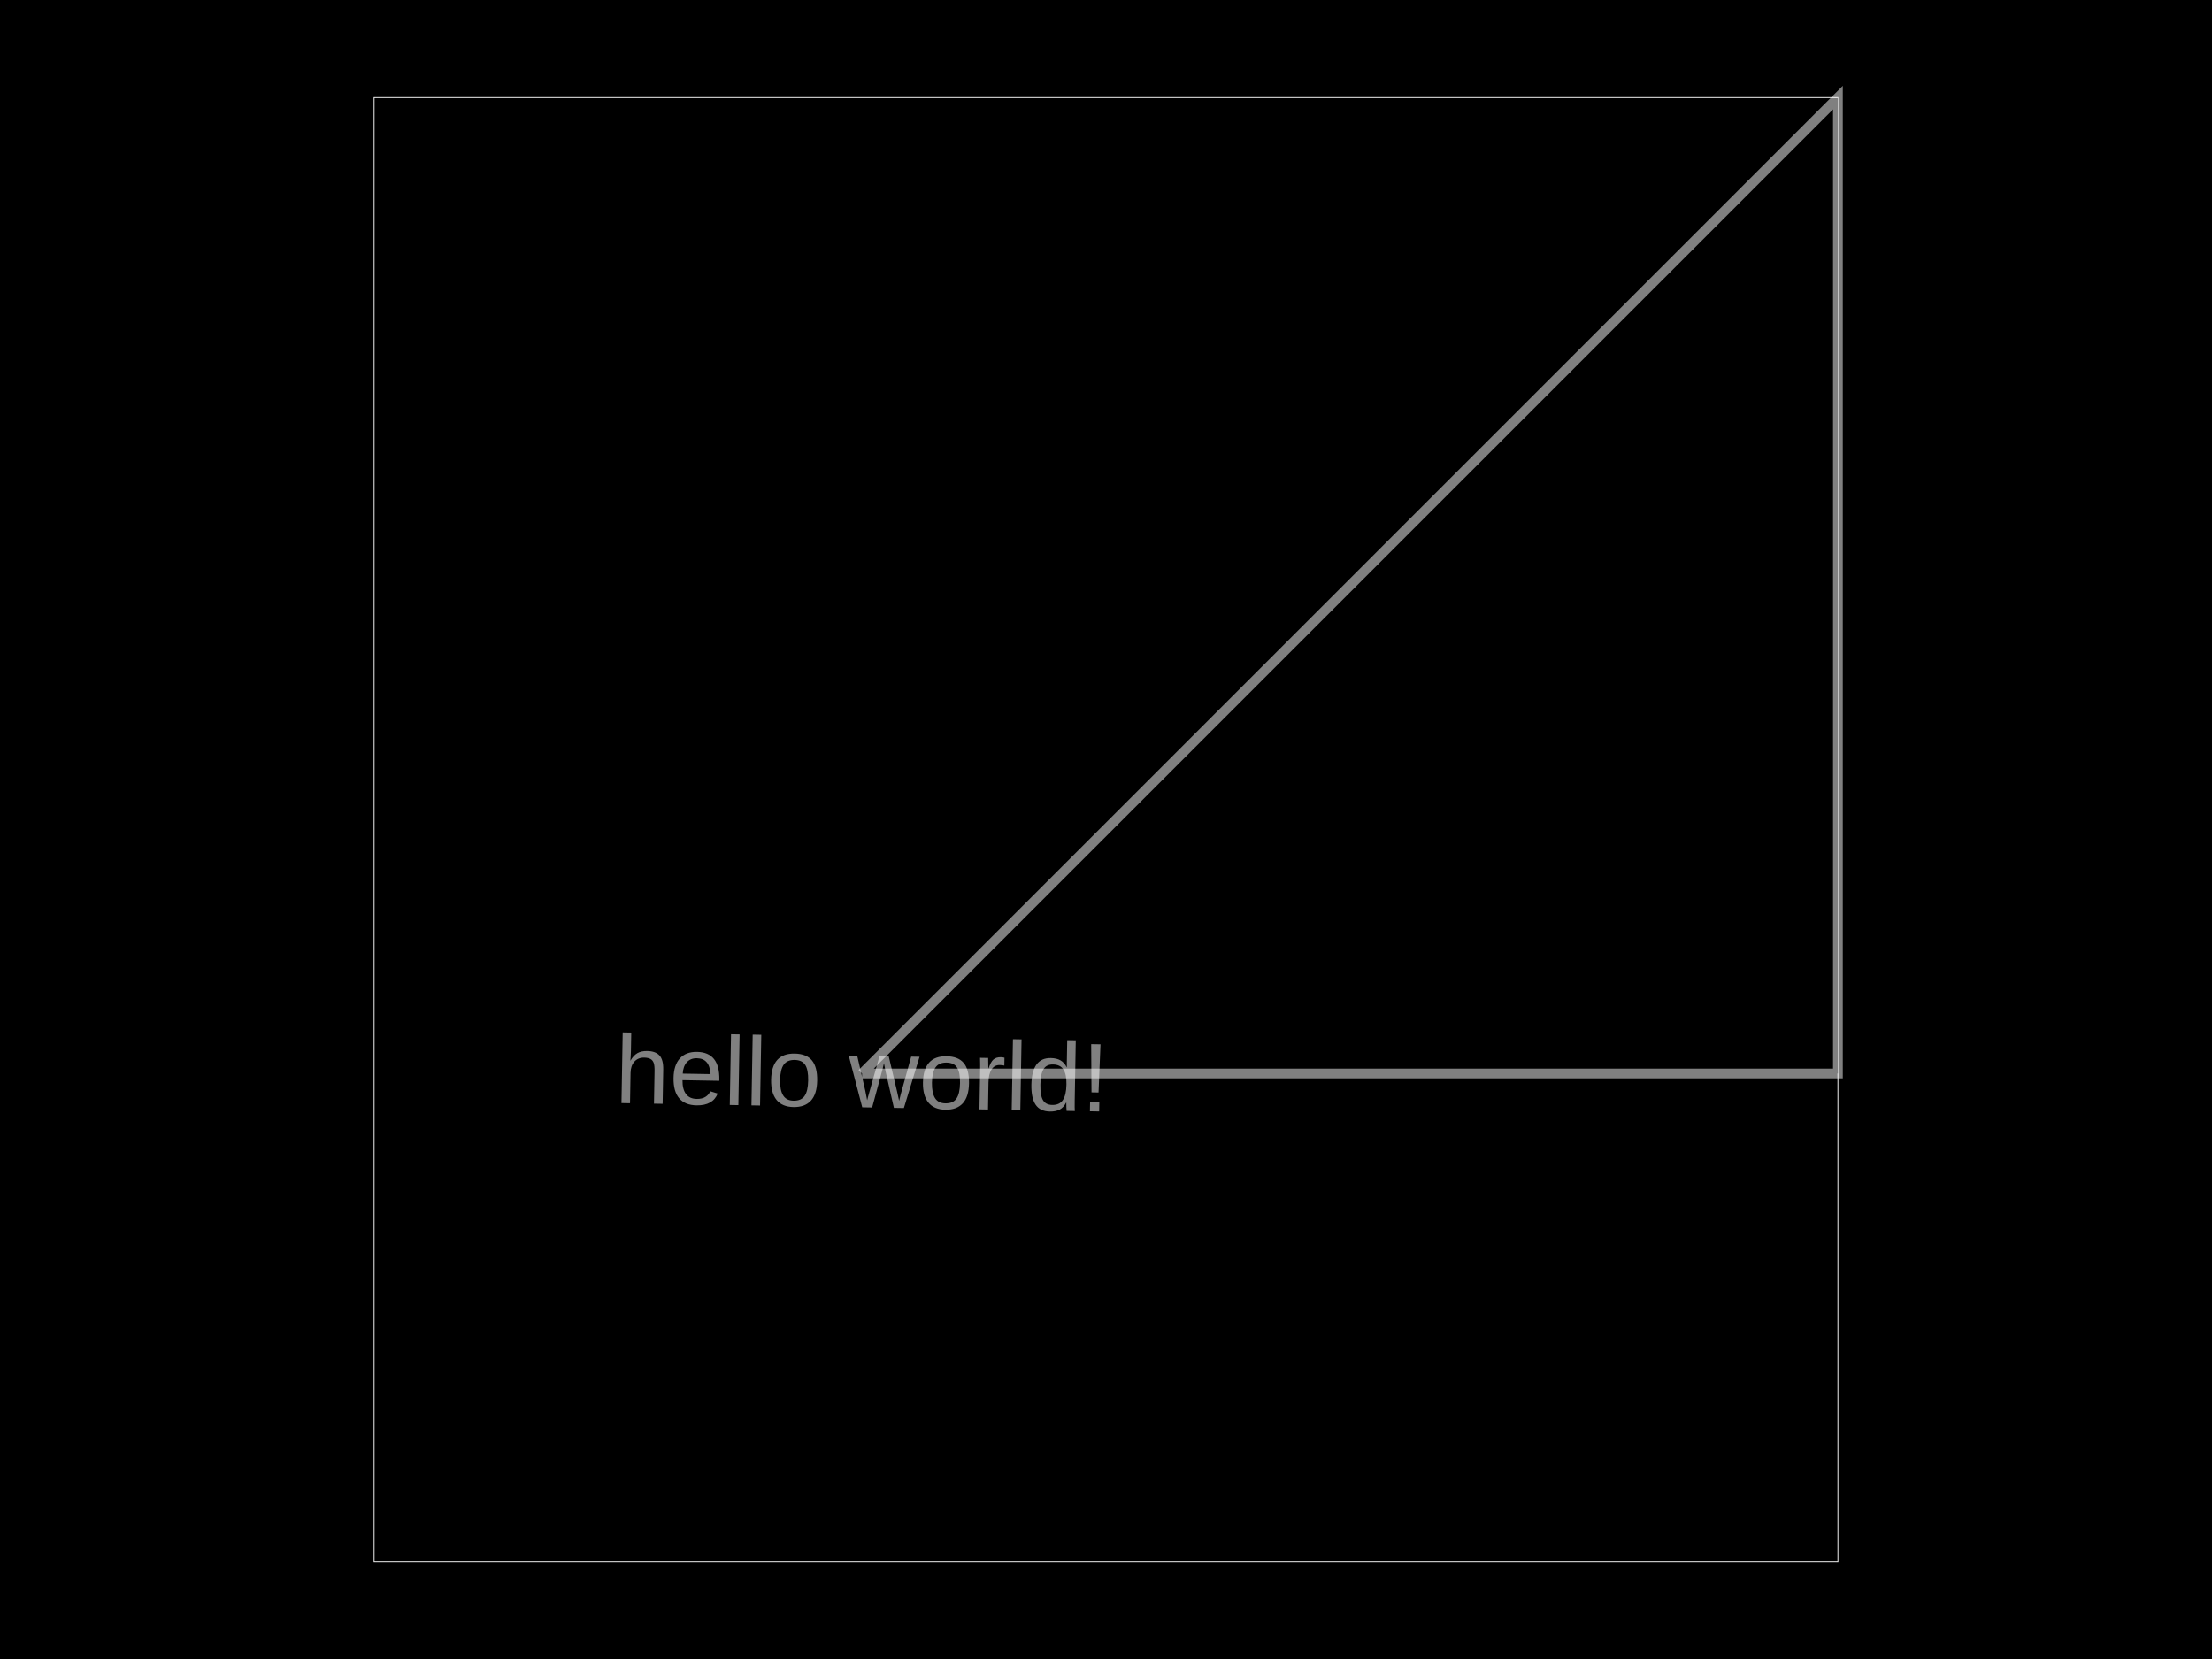
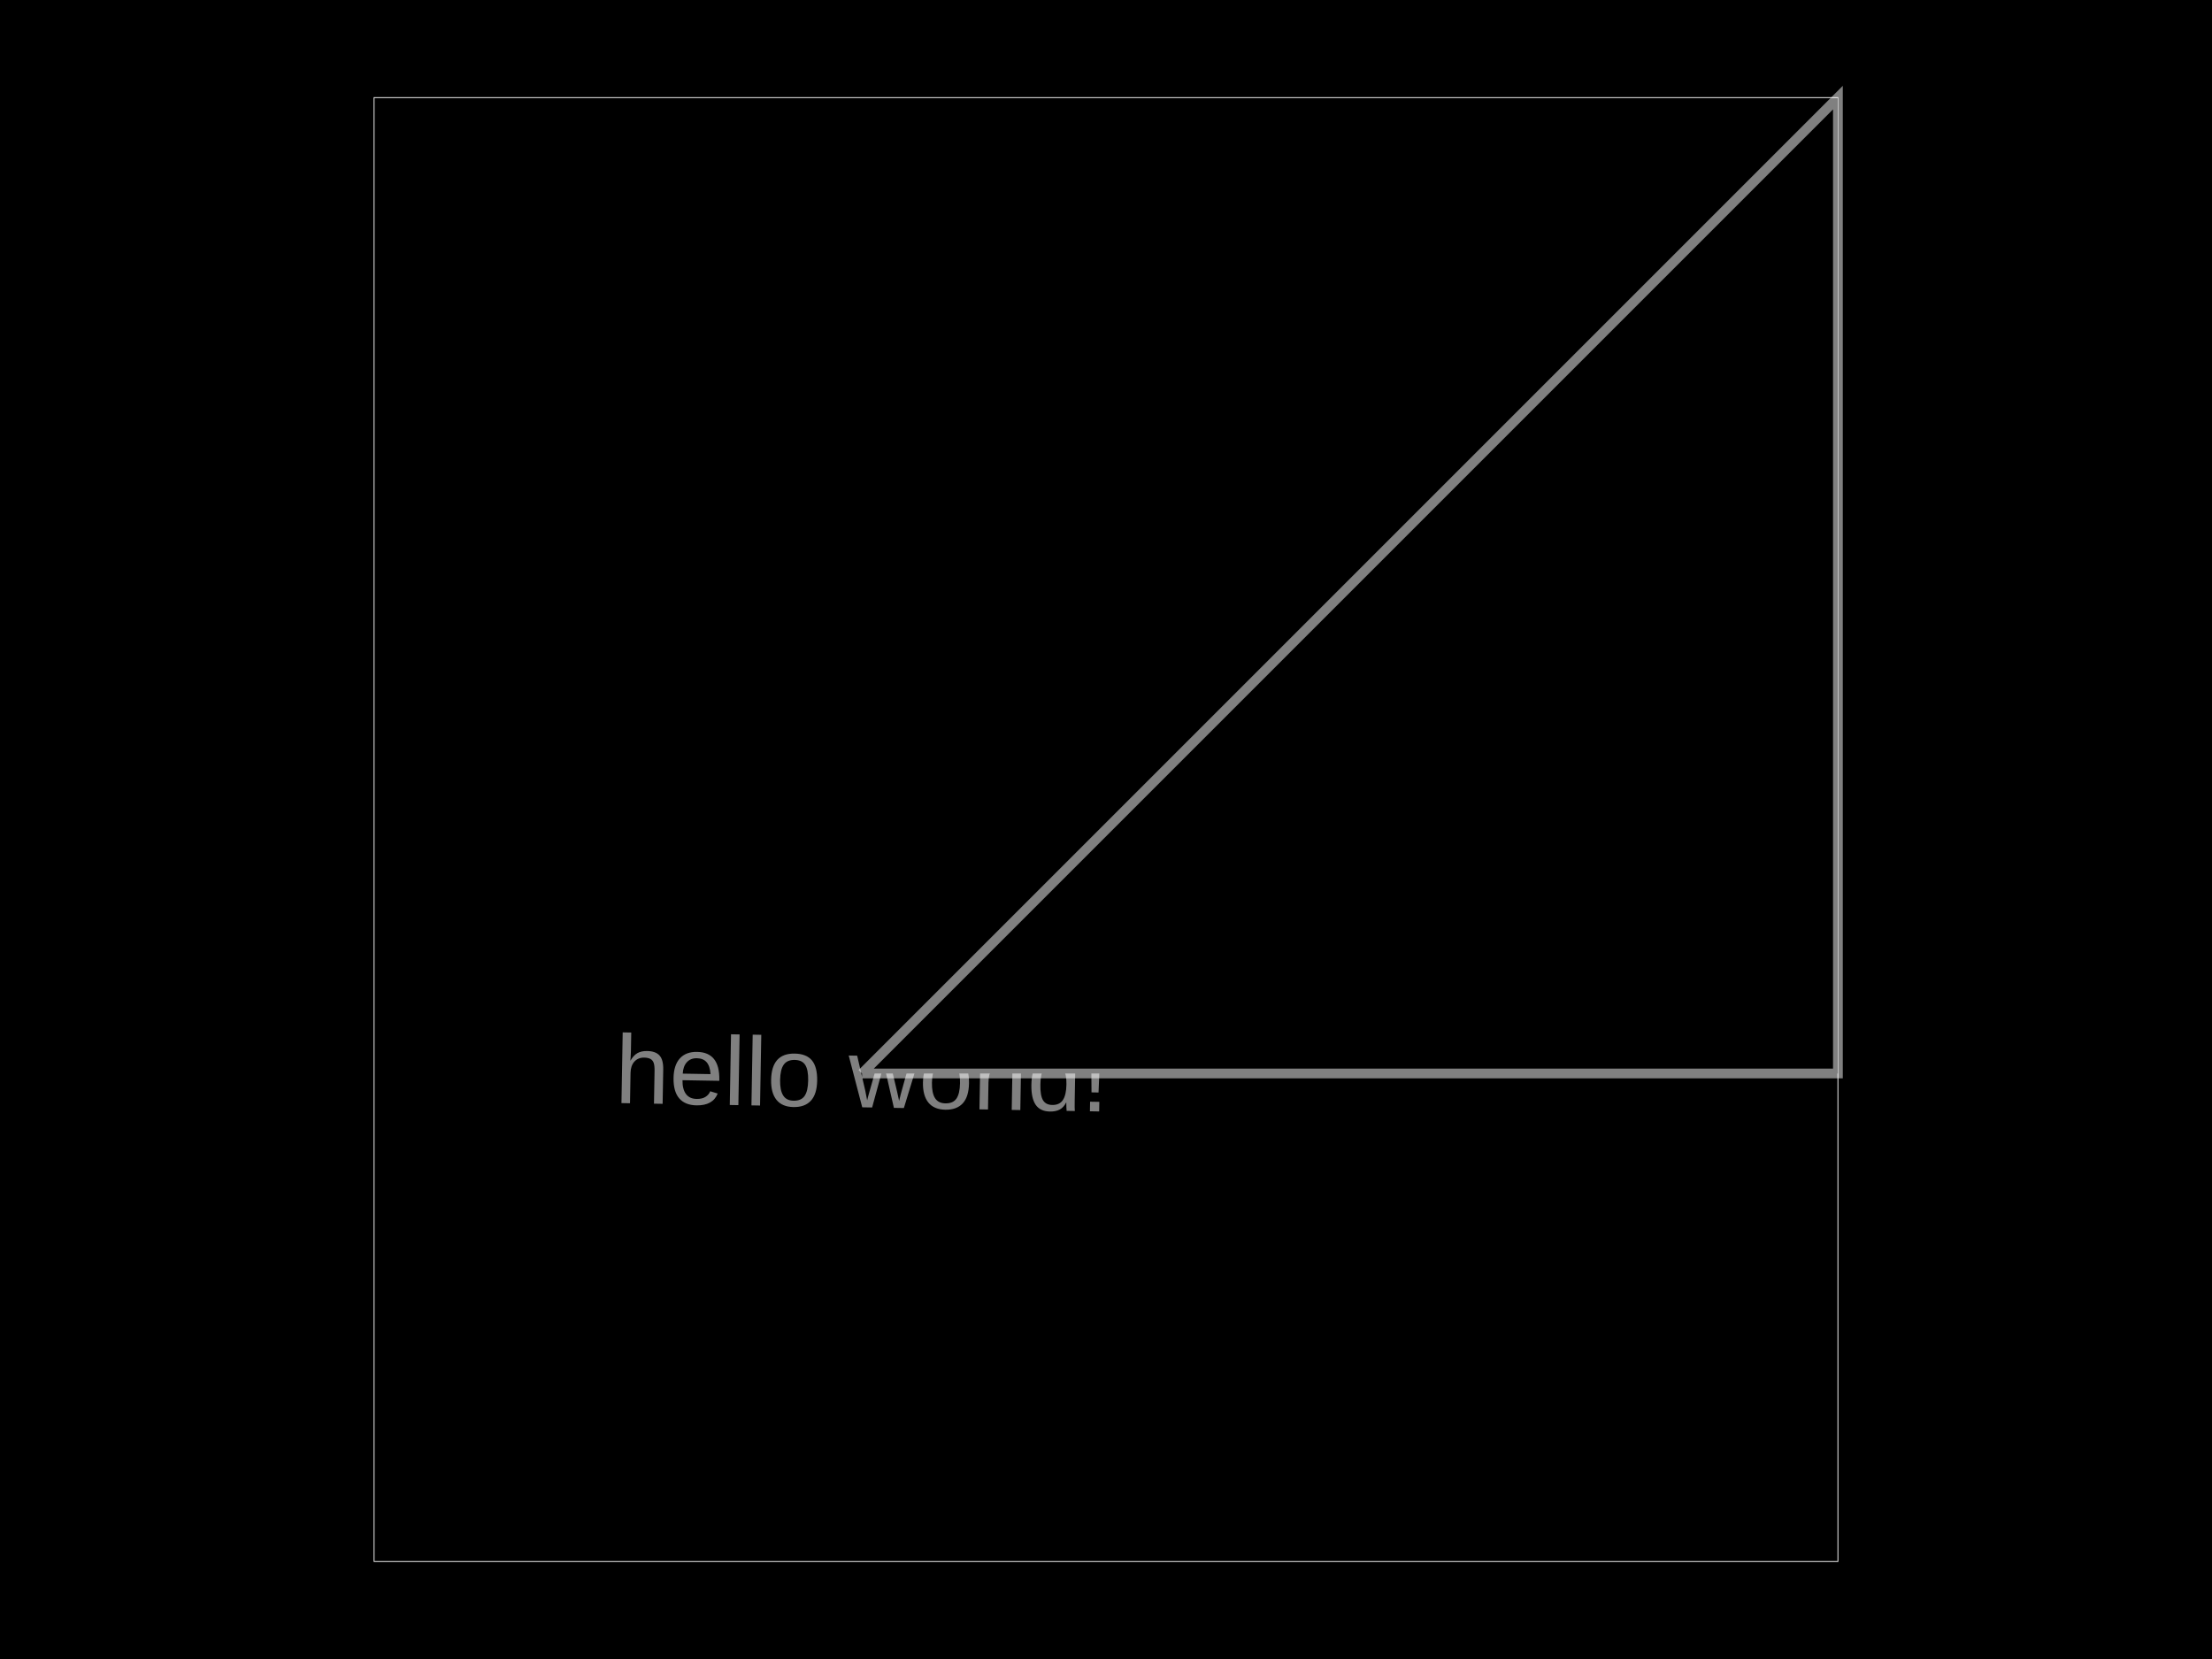
<svg xmlns="http://www.w3.org/2000/svg" width="800" height="600">
  <style>
              .pcb-board { fill: #000; }
              .pcb-trace { fill: none; }
              .pcb-hole-outer { fill: rgb(200, 52, 52); }
              .pcb-hole-inner { fill: rgb(255, 38, 226); }
              .pcb-pad { }
              .pcb-boundary { fill: none; stroke: #fff; stroke-width: 0.3; }
              .pcb-silkscreen { fill: none; }
              .pcb-silkscreen-top { stroke: #f2eda1; }
              .pcb-silkscreen-bottom { stroke: #f2eda1; }
              .pcb-silkscreen-text { fill: #f2eda1; }
            </style>
  <rect class="pcb-board" x="0" y="0" width="800" height="600" />
  <rect class="pcb-boundary" x="135.294" y="35.294" width="529.412" height="529.412" />
-   <g id="other-elements">
-     <path class="pcb-fabrication-note-path" stroke="rgba(255,255,255,0.5)" d="M 311.765 388.235 L 664.706 388.235 L 664.706 35.294 L 311.765 388.235" stroke-width="3.529" data-pcb-component-id="null" data-pcb-fabrication-note-path-id="fabrication_note_0.269500041130755" />
-     <text x="0" y="0" font-family="Arial, sans-serif" font-size="35.294" text-anchor="middle" dominant-baseline="central" transform="matrix(0.9998477,0.01745241,-0.01745241,0.9998477,311.7647,388.2353)" class="pcb-fabrication-note-text" fill="rgba(255,255,255,0.5)">hello world!</text>
-   </g>
-   <g id="traces" />
-   <g id="holes" />
-   <g id="silkscreen" />
+   <text x="0" y="0" font-family="Arial, sans-serif" font-size="35.294" text-anchor="middle" dominant-baseline="central" transform="matrix(0.9998477,0.01745241,-0.01745241,0.9998477,311.7647,388.2353)" class="pcb-fabrication-note-text" fill="rgba(255,255,255,0.5)">hello world!</text>
+   <path class="pcb-fabrication-note-path" stroke="rgba(255,255,255,0.5)" d="M 311.765 388.235 L 664.706 388.235 L 664.706 35.294 L 311.765 388.235" stroke-width="3.529" data-pcb-component-id="null" data-pcb-fabrication-note-path-id="fabrication_note_0.7489671722571423" />
</svg>
